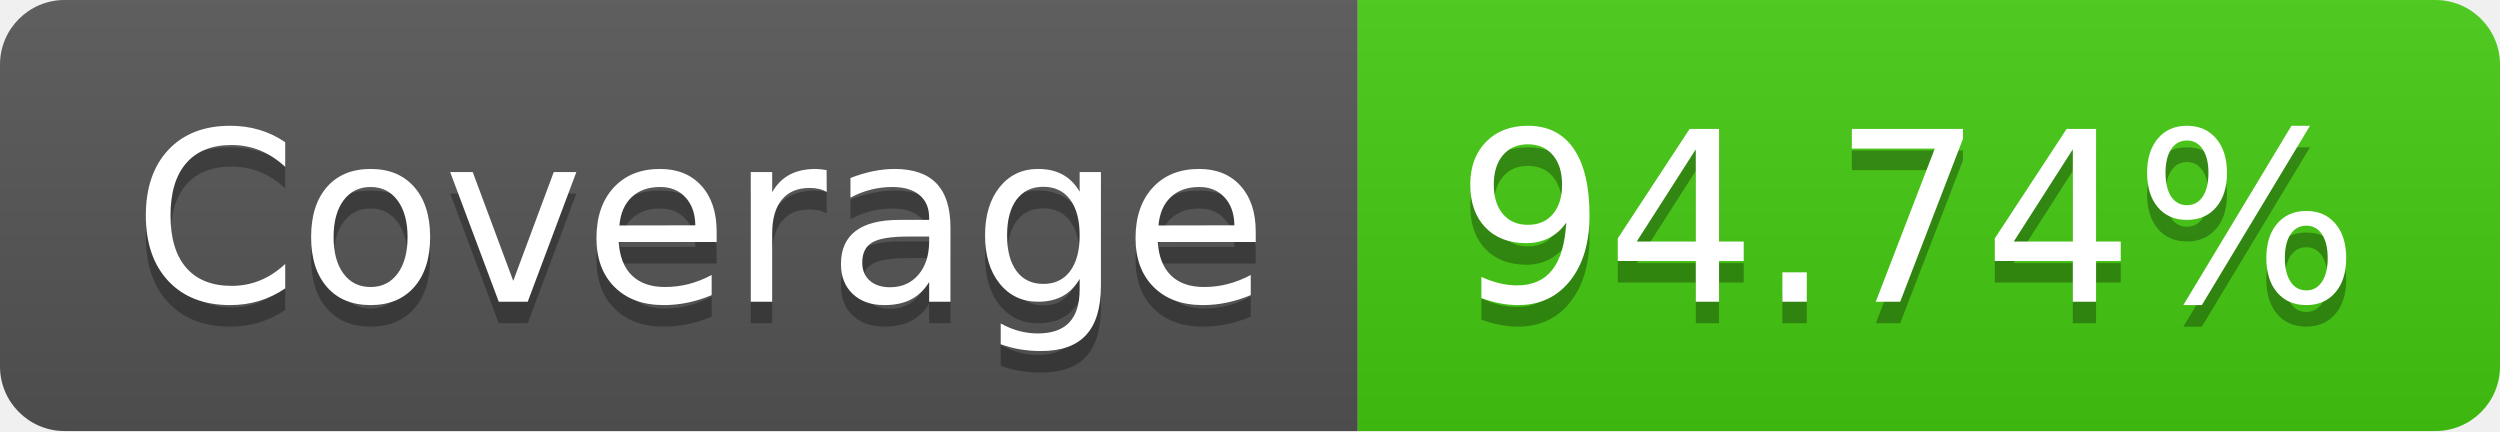
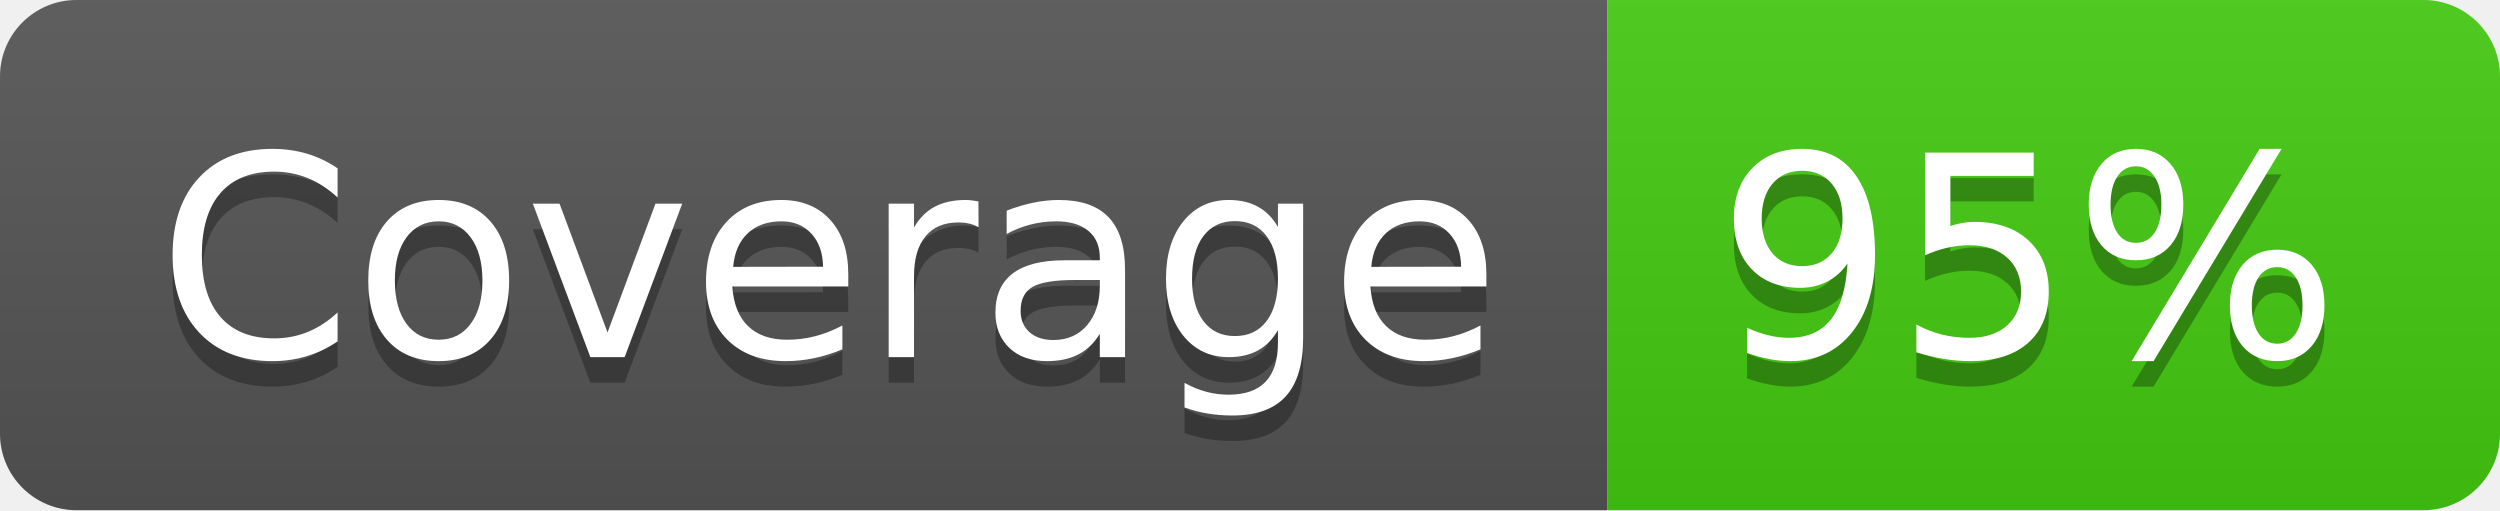
- <svg xmlns="http://www.w3.org/2000/svg" width="116" height="20" role="img" aria-label="Coverage: 94.74%">
+ <svg xmlns="http://www.w3.org/2000/svg" width="98" height="20" role="img" aria-label="Coverage: 95%">
  <linearGradient id="s" x2="0" y2="100%">
    <stop offset="0" stop-color="#bbb" stop-opacity=".1" />
    <stop offset="1" stop-opacity=".1" />
  </linearGradient>
  <clipPath id="r">
-     <rect width="116" height="20" rx="3" fill="#fff" />
+     <rect width="98" height="20" rx="3" fill="#fff" />
  </clipPath>
  <g clip-path="url(#r)">
    <rect width="63" height="20" fill="#555" />
-     <rect x="63" width="53" height="20" fill="#4c1" />
-     <rect width="116" height="20" fill="url(#s)" />
+     <rect x="63" width="35" height="20" fill="#4c1" />
+     <rect width="98" height="20" fill="url(#s)" />
  </g>
  <g fill="#fff" text-anchor="middle" font-family="Verdana,Geneva,DejaVu Sans,sans-serif" text-rendering="geometricPrecision" font-size="110">
    <text aria-hidden="true" x="325" y="150" fill="#010101" fill-opacity=".3" transform="scale(.1)" textLength="530">Coverage</text>
    <text x="325" y="140" transform="scale(.1)" fill="#fff" textLength="530">Coverage</text>
-     <text aria-hidden="true" x="885" y="150" fill="#010101" fill-opacity=".3" transform="scale(.1)" textLength="430">94.74%</text>
-     <text x="885" y="140" transform="scale(.1)" fill="#fff" textLength="430">94.74%</text>
+     <text aria-hidden="true" x="795" y="150" fill="#010101" fill-opacity=".3" transform="scale(.1)" textLength="250">95%</text>
+     <text x="795" y="140" transform="scale(.1)" fill="#fff" textLength="250">95%</text>
  </g>
</svg>
